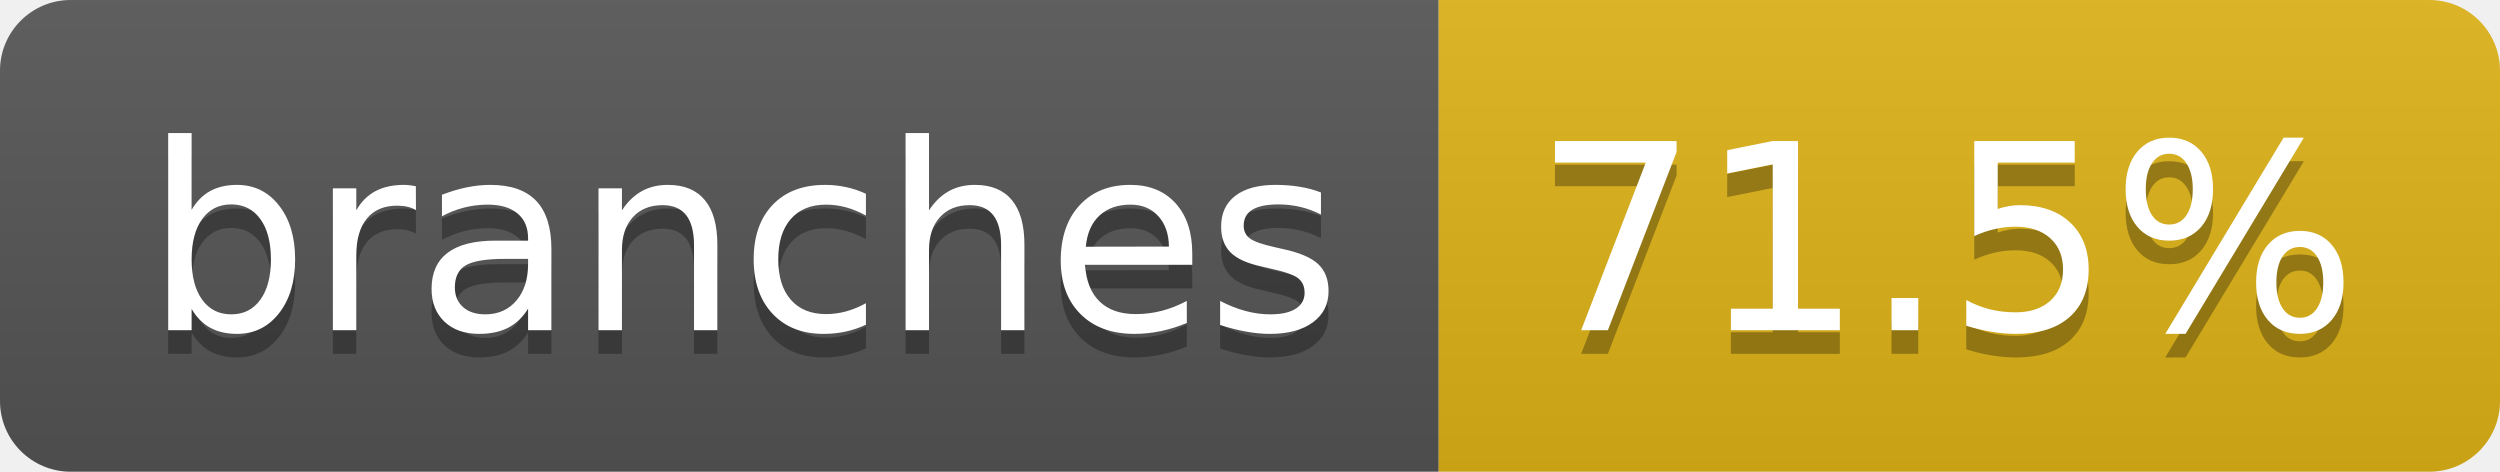
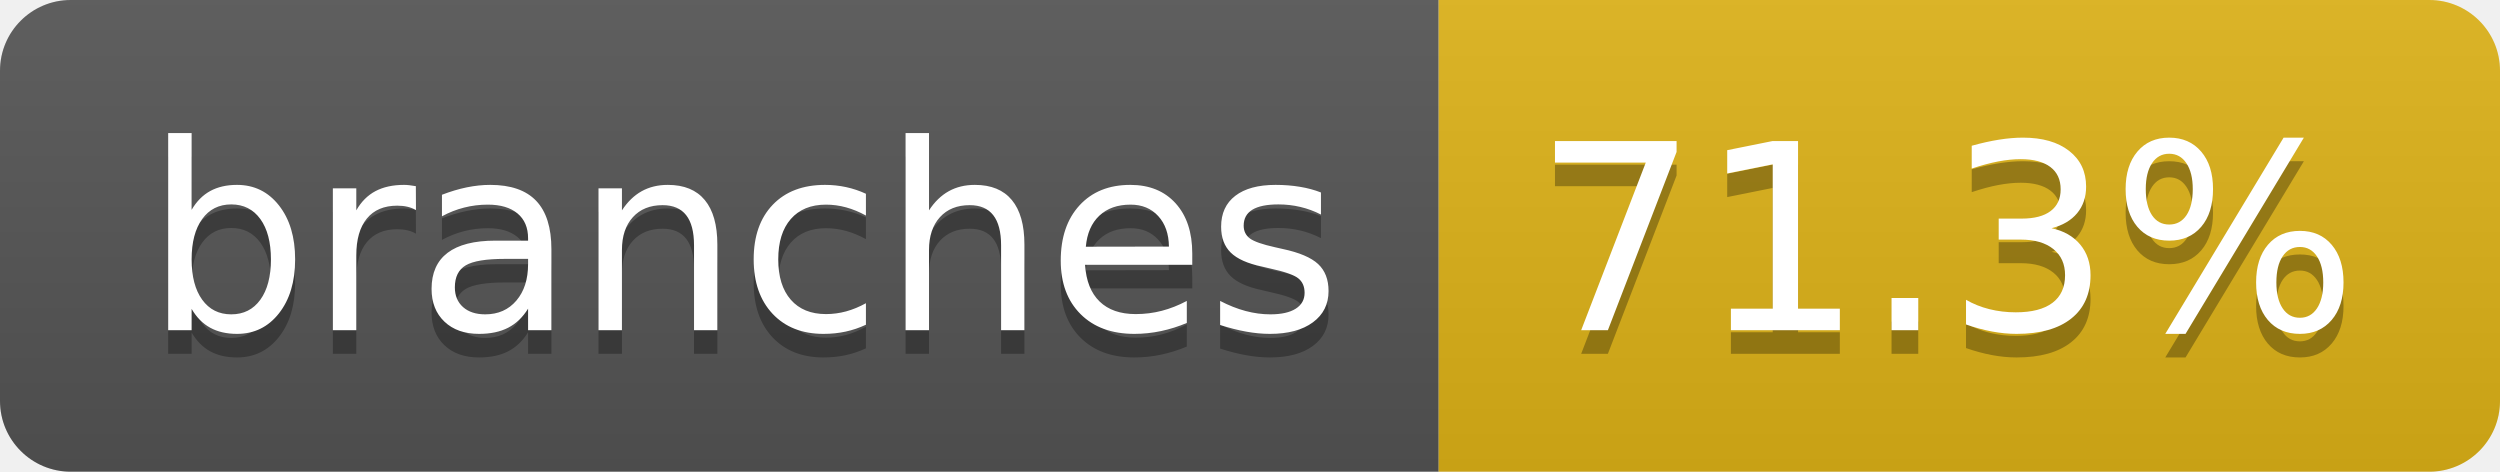
- <svg xmlns="http://www.w3.org/2000/svg" width="106" height="20" role="img" aria-label="branches: 71.5%">
+ <svg xmlns="http://www.w3.org/2000/svg" width="106" height="20" role="img" aria-label="branches: 71.3%">
  <linearGradient id="s" x2="0" y2="100%">
    <stop offset="0" stop-color="#bbb" stop-opacity=".1" />
    <stop offset="1" stop-opacity=".1" />
  </linearGradient>
  <clipPath id="r">
    <rect width="106" height="20" rx="3" fill="#fff" />
  </clipPath>
  <g clip-path="url(#r)">
    <rect width="61" height="20" fill="#555" />
    <rect x="61" width="45" height="20" fill="#dfb317" />
    <rect width="106" height="20" fill="url(#s)" />
  </g>
  <g fill="#fff" text-anchor="middle" font-family="Verdana,Geneva,DejaVu Sans,sans-serif" text-rendering="geometricPrecision" font-size="110">
    <text aria-hidden="true" x="315" y="150" fill="#010101" fill-opacity=".3" transform="scale(.1)" textLength="507">branches</text>
    <text x="315" y="140" transform="scale(.1)" fill="#fff" textLength="507">branches</text>
-     <text aria-hidden="true" x="825" y="150" fill="#010101" fill-opacity=".3" transform="scale(.1)" textLength="350">71.5%</text>
-     <text x="825" y="140" transform="scale(.1)" fill="#fff" textLength="350">71.5%</text>
+     <text aria-hidden="true" x="825" y="150" fill="#010101" fill-opacity=".3" transform="scale(.1)" textLength="350">71.3%</text>
+     <text x="825" y="140" transform="scale(.1)" fill="#fff" textLength="350">71.3%</text>
  </g>
</svg>
